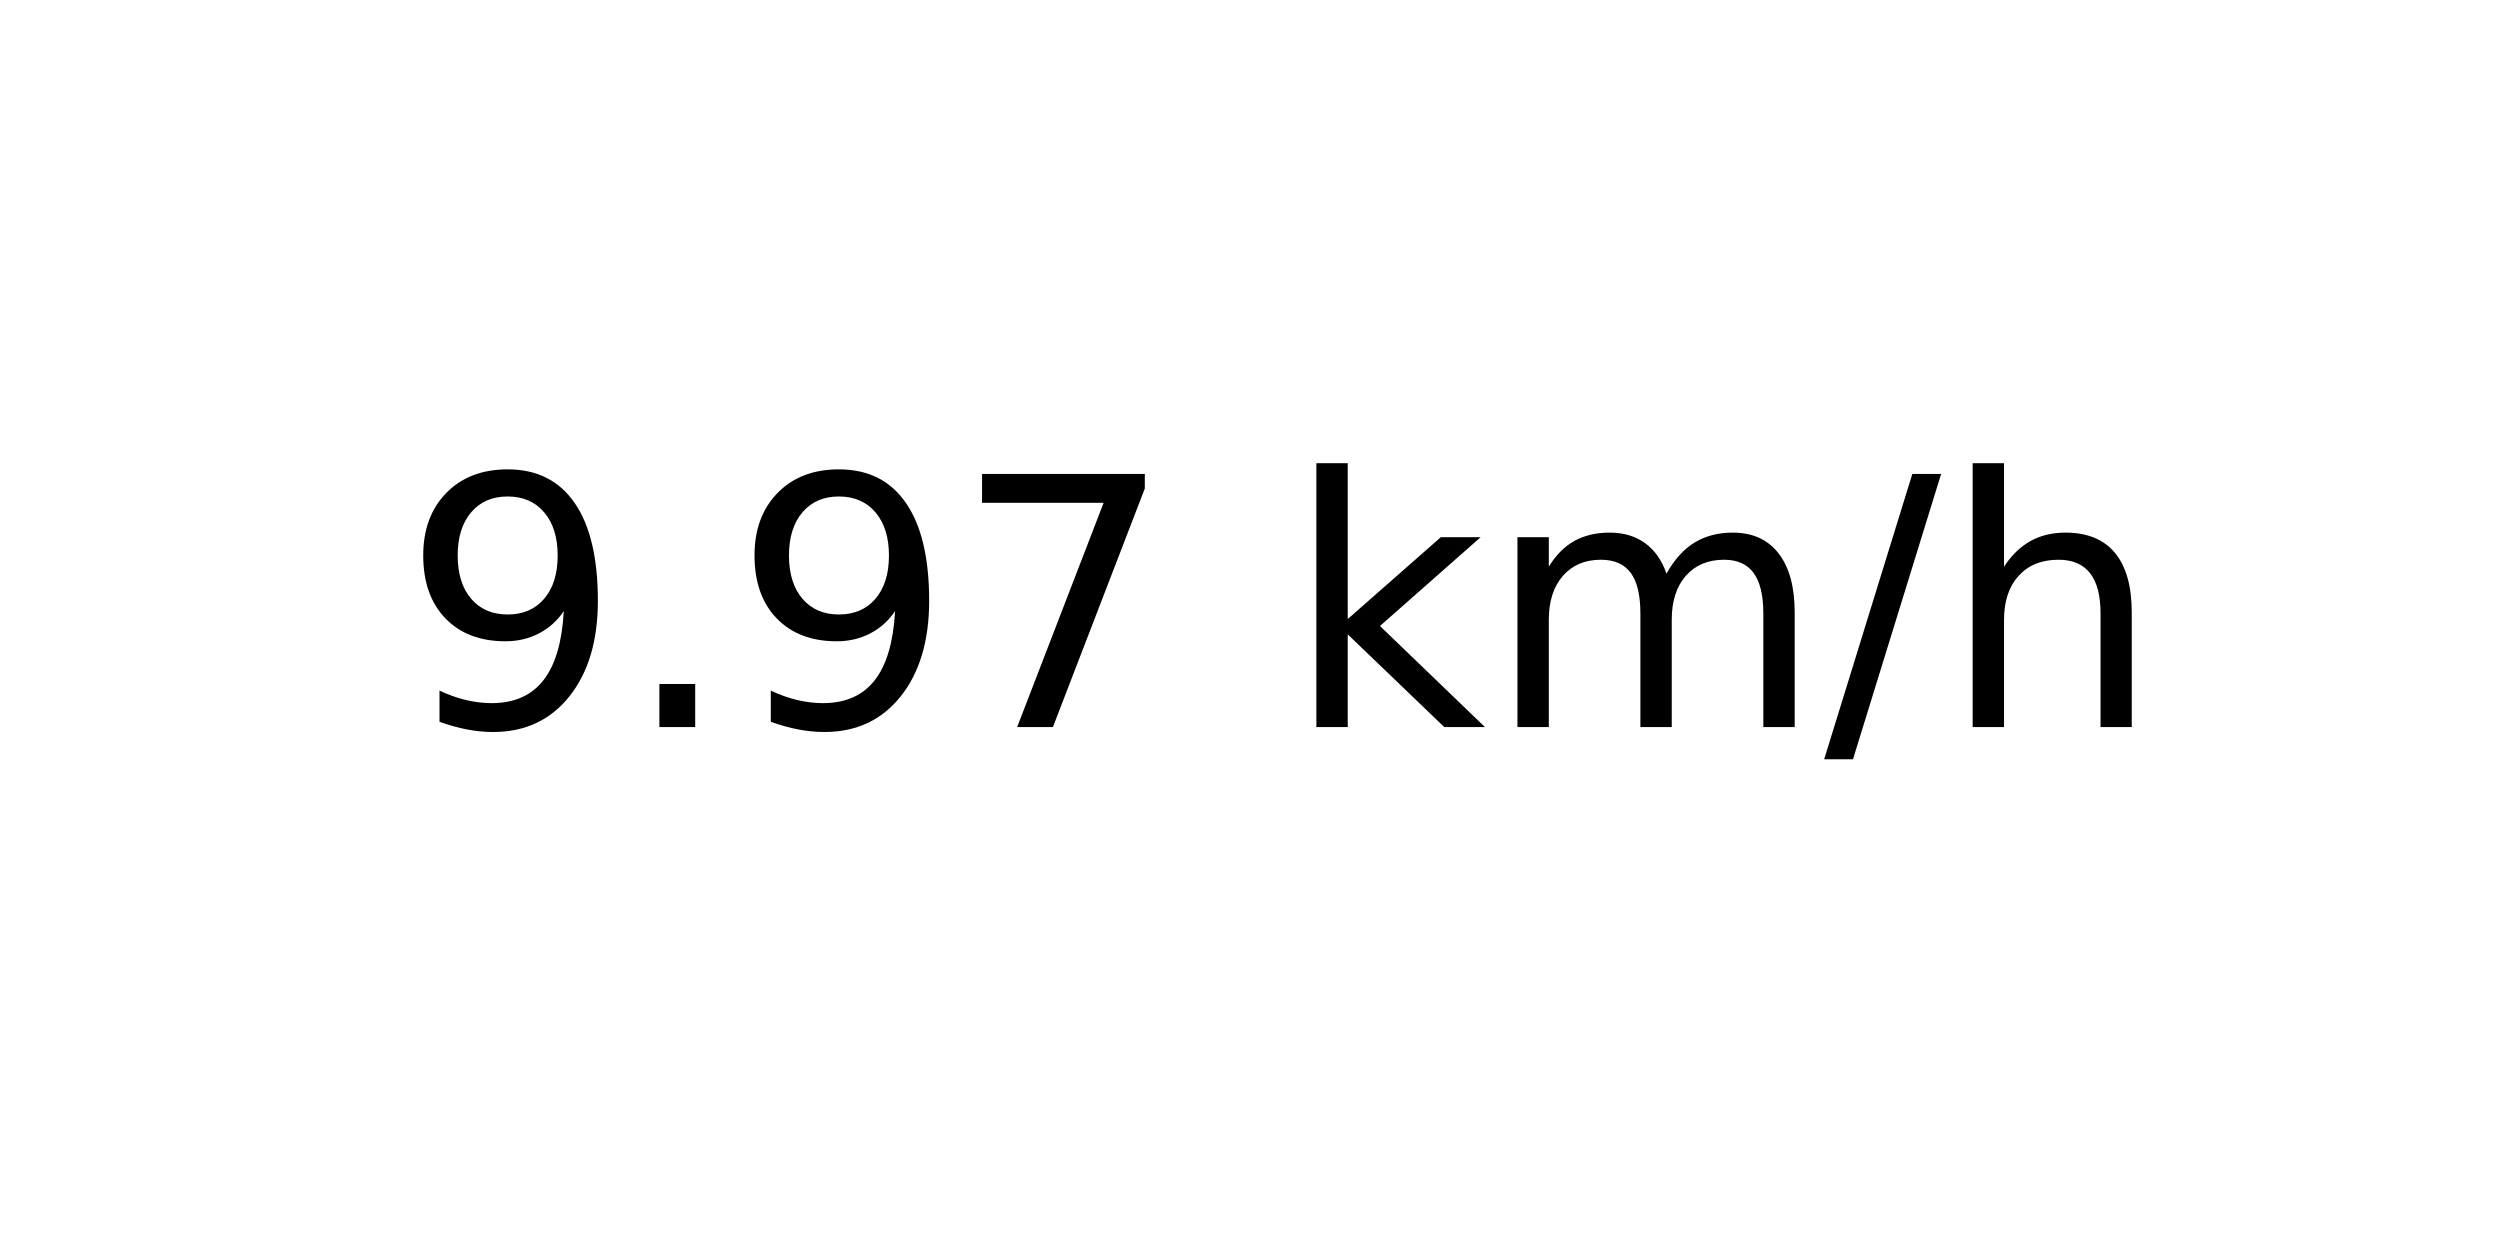
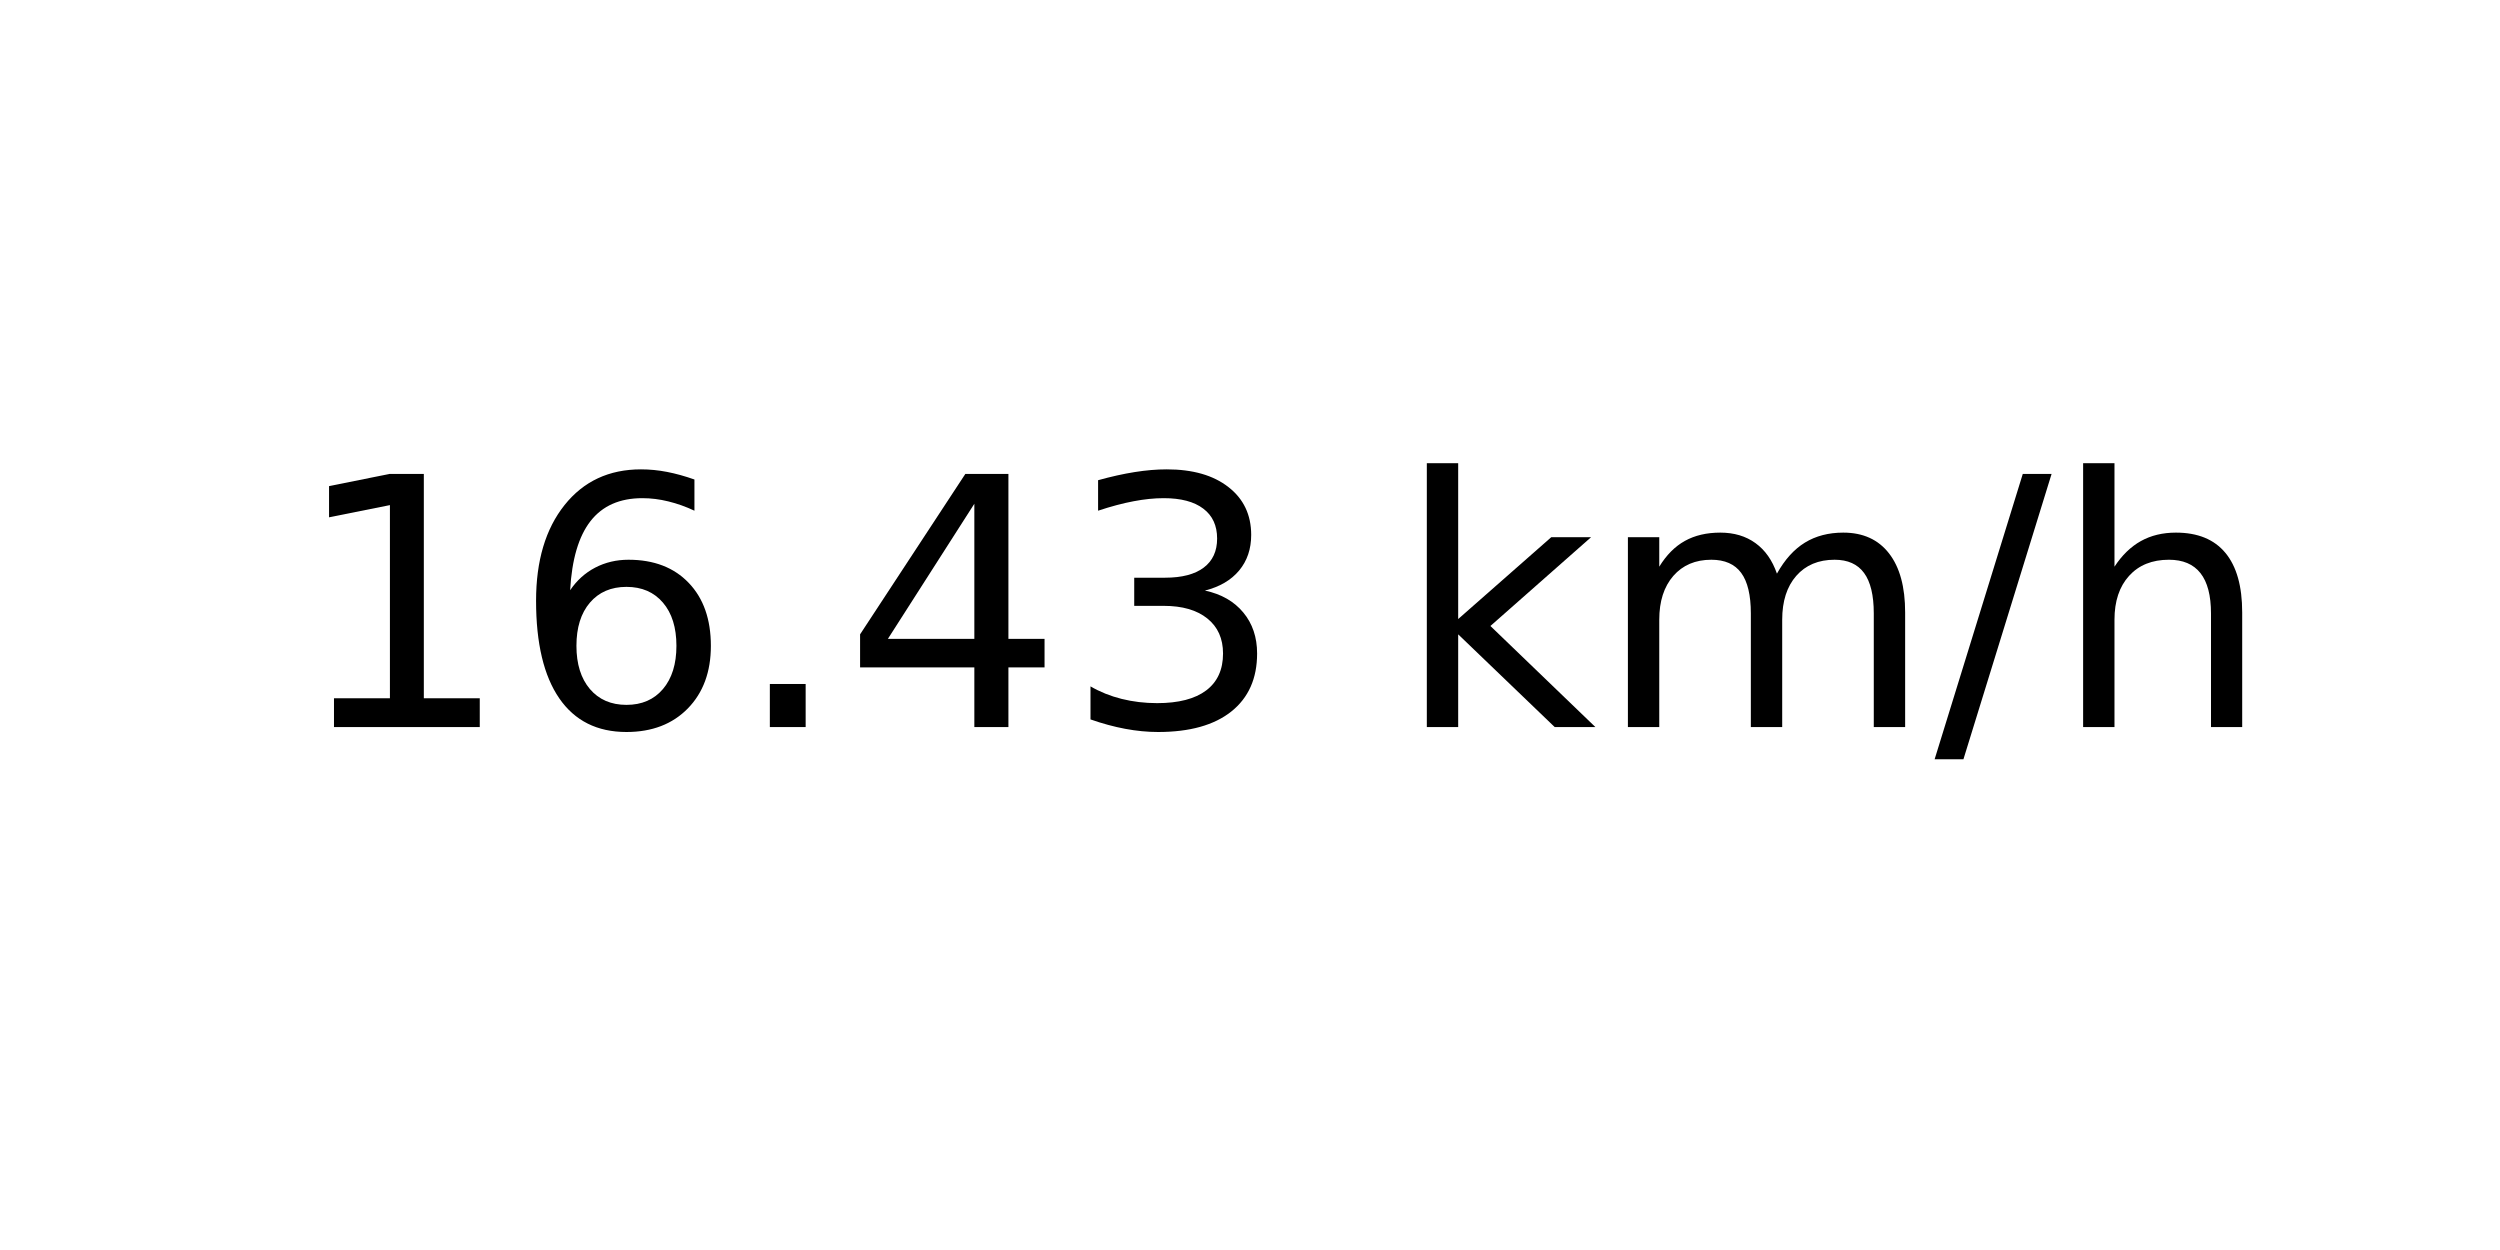
<svg xmlns="http://www.w3.org/2000/svg" xmlns:xlink="http://www.w3.org/1999/xlink" width="72pt" height="36pt" viewBox="0 0 72 36" version="1.1">
  <defs>
    <style type="text/css">*{stroke-linejoin: round; stroke-linecap: butt}</style>
  </defs>
  <g id="figure_1">
    <g id="axes_1">
      <g id="text_1">
-         <g transform="translate(11.55937 20.93937) scale(0.1 -0.1)">
+         <g transform="translate(8.378125 20.93937) scale(0.1 -0.1)">
          <defs>
-             <path id="DejaVuSans-39" d="M 703 97  L 703 672  Q 941 559 1184 500  Q 1428 441 1663 441  Q 2288 441 2617 861  Q 2947 1281 2994 2138  Q 2813 1869 2534 1725  Q 2256 1581 1919 1581  Q 1219 1581 811 2004  Q 403 2428 403 3163  Q 403 3881 828 4315  Q 1253 4750 1959 4750  Q 2769 4750 3195 4129  Q 3622 3509 3622 2328  Q 3622 1225 3098 567  Q 2575 -91 1691 -91  Q 1453 -91 1209 -44  Q 966 3 703 97  z M 1959 2075  Q 2384 2075 2632 2365  Q 2881 2656 2881 3163  Q 2881 3666 2632 3958  Q 2384 4250 1959 4250  Q 1534 4250 1286 3958  Q 1038 3666 1038 3163  Q 1038 2656 1286 2365  Q 1534 2075 1959 2075  z " transform="scale(0.015625)" />
+             <path id="DejaVuSans-31" d="M 794 531  L 1825 531  L 1825 4091  L 703 3866  L 703 4441  L 1819 4666  L 2450 4666  L 2450 531  L 3481 531  L 3481 0  L 794 0  L 794 531  z " transform="scale(0.015625)" />
+             <path id="DejaVuSans-36" d="M 2113 2584  Q 1688 2584 1439 2293  Q 1191 2003 1191 1497  Q 1191 994 1439 701  Q 1688 409 2113 409  Q 2538 409 2786 701  Q 3034 994 3034 1497  Q 3034 2003 2786 2293  Q 2538 2584 2113 2584  z M 3366 4563  L 3366 3988  Q 3128 4100 2886 4159  Q 2644 4219 2406 4219  Q 1781 4219 1451 3797  Q 1122 3375 1075 2522  Q 1259 2794 1537 2939  Q 1816 3084 2150 3084  Q 2853 3084 3261 2657  Q 3669 2231 3669 1497  Q 3669 778 3244 343  Q 2819 -91 2113 -91  Q 1303 -91 875 529  Q 447 1150 447 2328  Q 447 3434 972 4092  Q 1497 4750 2381 4750  Q 2619 4750 2861 4703  Q 3103 4656 3366 4563  z " transform="scale(0.015625)" />
            <path id="DejaVuSans-2e" d="M 684 794  L 1344 794  L 1344 0  L 684 0  L 684 794  z " transform="scale(0.015625)" />
-             <path id="DejaVuSans-37" d="M 525 4666  L 3525 4666  L 3525 4397  L 1831 0  L 1172 0  L 2766 4134  L 525 4134  L 525 4666  z " transform="scale(0.015625)" />
+             <path id="DejaVuSans-34" d="M 2419 4116  L 825 1625  L 2419 1625  L 2419 4116  z M 2253 4666  L 3047 4666  L 3047 1625  L 3713 1625  L 3713 1100  L 3047 1100  L 3047 0  L 2419 0  L 2419 1100  L 313 1100  L 313 1709  L 2253 4666  z " transform="scale(0.015625)" />
+             <path id="DejaVuSans-33" d="M 2597 2516  Q 3050 2419 3304 2112  Q 3559 1806 3559 1356  Q 3559 666 3084 287  Q 2609 -91 1734 -91  Q 1441 -91 1130 -33  Q 819 25 488 141  L 488 750  Q 750 597 1062 519  Q 1375 441 1716 441  Q 2309 441 2620 675  Q 2931 909 2931 1356  Q 2931 1769 2642 2001  Q 2353 2234 1838 2234  L 1294 2234  L 1294 2753  L 1863 2753  Q 2328 2753 2575 2939  Q 2822 3125 2822 3475  Q 2822 3834 2567 4026  Q 2313 4219 1838 4219  Q 1578 4219 1281 4162  Q 984 4106 628 3988  L 628 4550  Q 988 4650 1302 4700  Q 1616 4750 1894 4750  Q 2613 4750 3031 4423  Q 3450 4097 3450 3541  Q 3450 3153 3228 2886  Q 3006 2619 2597 2516  z " transform="scale(0.015625)" />
            <path id="DejaVuSans-20" transform="scale(0.015625)" />
            <path id="DejaVuSans-6b" d="M 581 4863  L 1159 4863  L 1159 1991  L 2875 3500  L 3609 3500  L 1753 1863  L 3688 0  L 2938 0  L 1159 1709  L 1159 0  L 581 0  L 581 4863  z " transform="scale(0.015625)" />
            <path id="DejaVuSans-6d" d="M 3328 2828  Q 3544 3216 3844 3400  Q 4144 3584 4550 3584  Q 5097 3584 5394 3201  Q 5691 2819 5691 2113  L 5691 0  L 5113 0  L 5113 2094  Q 5113 2597 4934 2840  Q 4756 3084 4391 3084  Q 3944 3084 3684 2787  Q 3425 2491 3425 1978  L 3425 0  L 2847 0  L 2847 2094  Q 2847 2600 2669 2842  Q 2491 3084 2119 3084  Q 1678 3084 1418 2786  Q 1159 2488 1159 1978  L 1159 0  L 581 0  L 581 3500  L 1159 3500  L 1159 2956  Q 1356 3278 1631 3431  Q 1906 3584 2284 3584  Q 2666 3584 2933 3390  Q 3200 3197 3328 2828  z " transform="scale(0.015625)" />
            <path id="DejaVuSans-2f" d="M 1625 4666  L 2156 4666  L 531 -594  L 0 -594  L 1625 4666  z " transform="scale(0.015625)" />
            <path id="DejaVuSans-68" d="M 3513 2113  L 3513 0  L 2938 0  L 2938 2094  Q 2938 2591 2744 2837  Q 2550 3084 2163 3084  Q 1697 3084 1428 2787  Q 1159 2491 1159 1978  L 1159 0  L 581 0  L 581 4863  L 1159 4863  L 1159 2956  Q 1366 3272 1645 3428  Q 1925 3584 2291 3584  Q 2894 3584 3203 3211  Q 3513 2838 3513 2113  z " transform="scale(0.015625)" />
          </defs>
-           <use xlink:href="#DejaVuSans-39" />
-           <use xlink:href="#DejaVuSans-2e" x="63.623" />
-           <use xlink:href="#DejaVuSans-39" x="95.41" />
-           <use xlink:href="#DejaVuSans-37" x="159.033" />
-           <use xlink:href="#DejaVuSans-20" x="222.656" />
-           <use xlink:href="#DejaVuSans-6b" x="254.443" />
-           <use xlink:href="#DejaVuSans-6d" x="312.354" />
-           <use xlink:href="#DejaVuSans-2f" x="409.766" />
-           <use xlink:href="#DejaVuSans-68" x="443.457" />
+           <use xlink:href="#DejaVuSans-31" />
+           <use xlink:href="#DejaVuSans-36" x="63.623" />
+           <use xlink:href="#DejaVuSans-2e" x="127.246" />
+           <use xlink:href="#DejaVuSans-34" x="159.033" />
+           <use xlink:href="#DejaVuSans-33" x="222.656" />
+           <use xlink:href="#DejaVuSans-20" x="286.279" />
+           <use xlink:href="#DejaVuSans-6b" x="318.066" />
+           <use xlink:href="#DejaVuSans-6d" x="375.977" />
+           <use xlink:href="#DejaVuSans-2f" x="473.389" />
+           <use xlink:href="#DejaVuSans-68" x="507.08" />
        </g>
      </g>
    </g>
  </g>
</svg>
